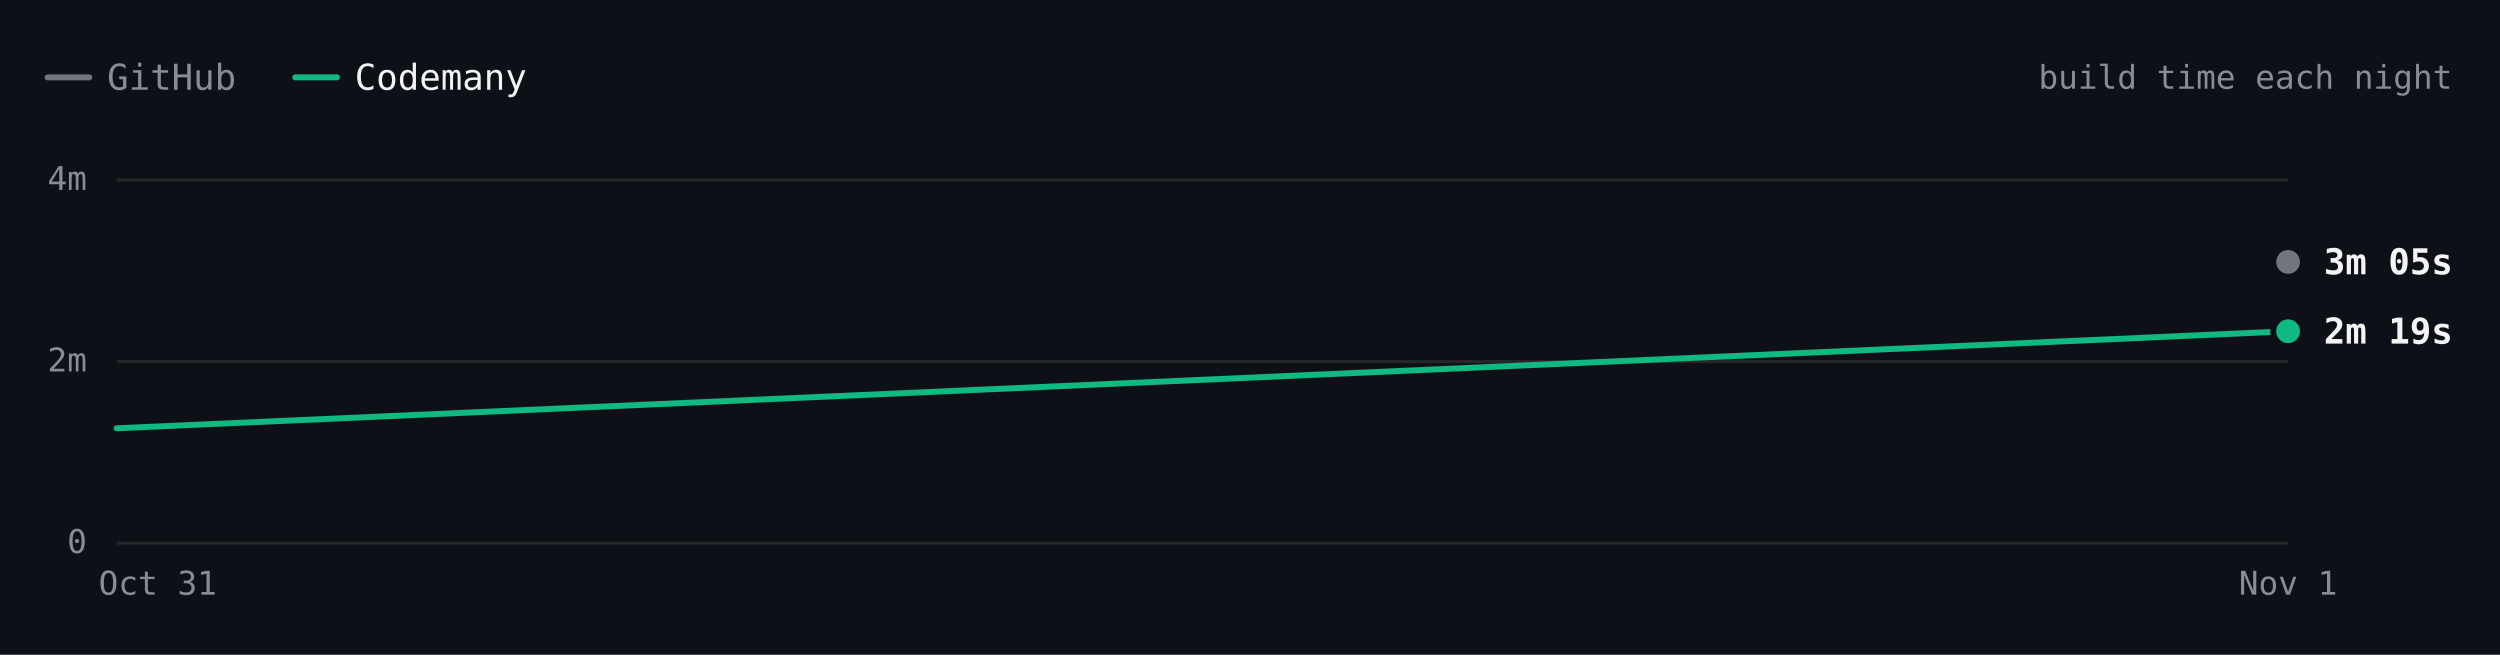
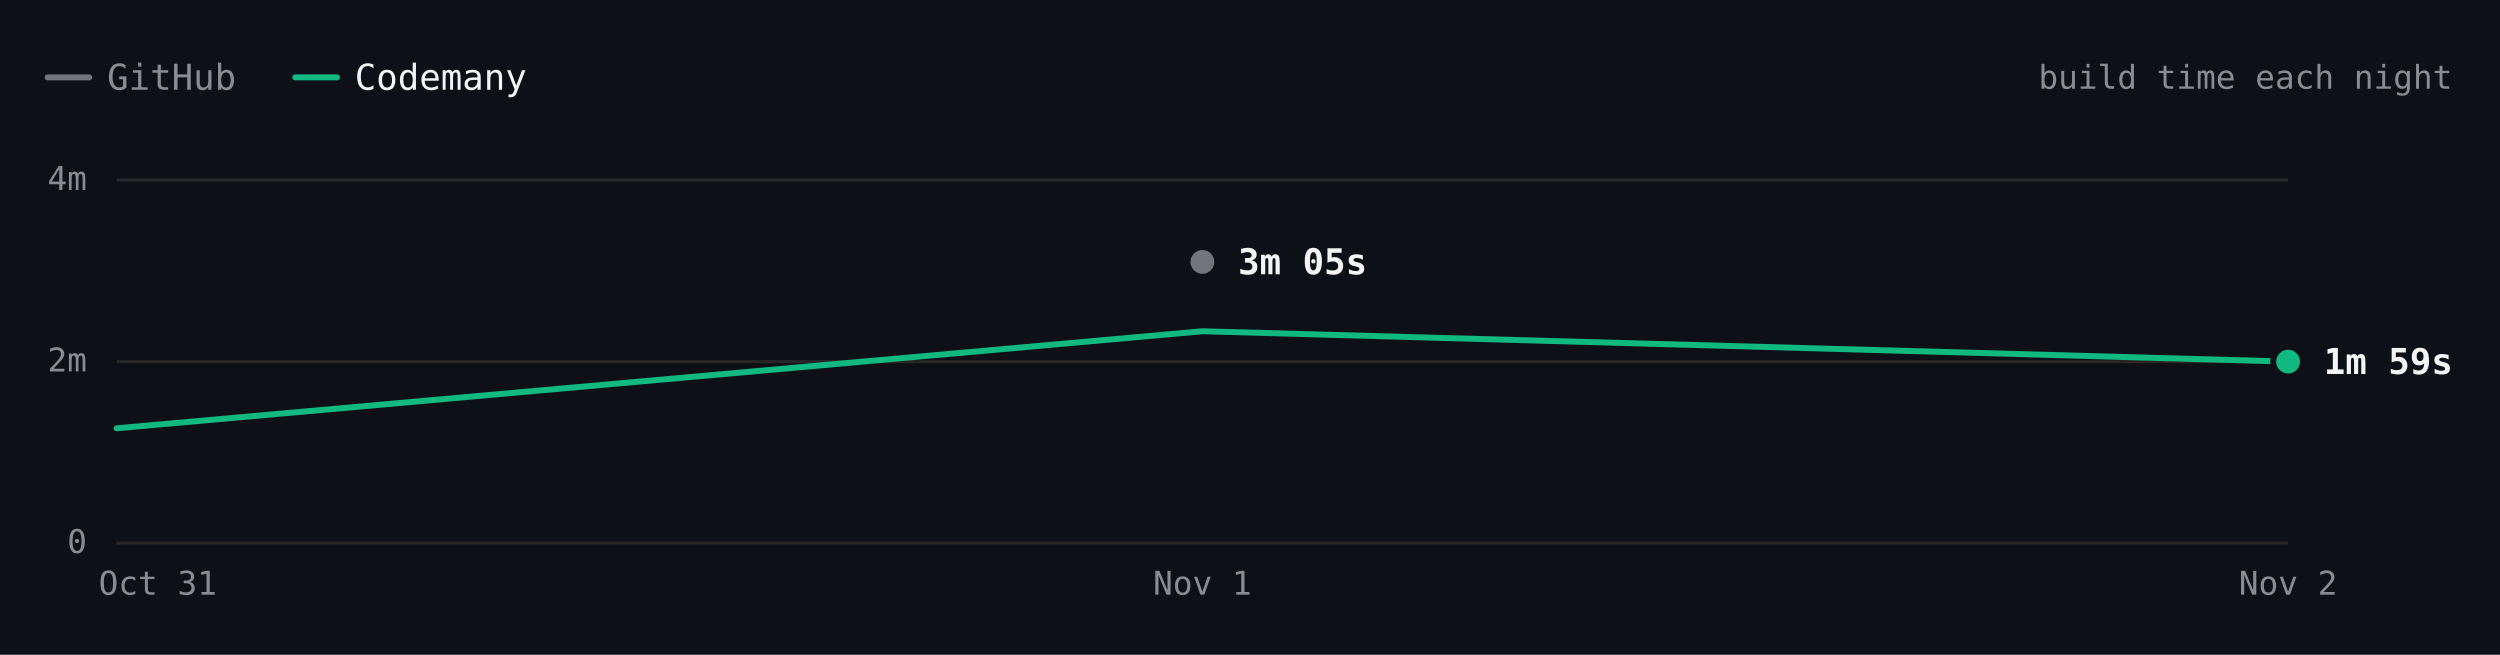
- <svg xmlns="http://www.w3.org/2000/svg" viewBox="0 0 840 220" width="840" height="220" role="img" aria-label="react.dev build time each night over 2 nights. Latest: GitHub 3m 05s, Codemany 2m 19s. Overall: 1.7× faster." font-family="'JetBrains Mono', ui-monospace, SFMono-Regular, Menlo, monospace" style="max-width:100%;height:auto;font-variant-numeric:tabular-nums">
+ <svg xmlns="http://www.w3.org/2000/svg" viewBox="0 0 840 220" width="840" height="220" role="img" aria-label="react.dev build time each night over 3 nights. Latest: GitHub 3m 05s, Codemany 1m 59s. Overall: 1.6× faster." font-family="'JetBrains Mono', ui-monospace, SFMono-Regular, Menlo, monospace" style="max-width:100%;height:auto;font-variant-numeric:tabular-nums">
  <rect width="840" height="220" fill="#0d1117" />
  <path d="M16 26h14" stroke="#74747c" stroke-width="2" stroke-linecap="round" />
  <text x="36" y="26" font-size="12" fill="#8b8b94" dominant-baseline="central">GitHub</text>
  <path d="M99.2 26h14" stroke="#10b981" stroke-width="2" stroke-linecap="round" />
  <text x="119.2" y="26" font-size="12" fill="#f4f4f5" dominant-baseline="central">Codemany</text>
  <text x="824" y="26" font-size="11" fill="#8b8b94" text-anchor="end" dominant-baseline="central">build time each night</text>
  <path d="M39.2 182.5L768.8 182.5" stroke="#27272a" stroke-width="1" fill="none" />
  <text x="29.2" y="182" font-size="11" fill="#8b8b94" text-anchor="end" dominant-baseline="central">0</text>
  <path d="M39.2 121.5L768.8 121.5" stroke="#27272a" stroke-width="1" fill="none" />
  <text x="29.2" y="121" font-size="11" fill="#8b8b94" text-anchor="end" dominant-baseline="central">2m</text>
  <path d="M39.2 60.5L768.8 60.5" stroke="#27272a" stroke-width="1" fill="none" />
  <text x="29.2" y="60" font-size="11" fill="#8b8b94" text-anchor="end" dominant-baseline="central">4m</text>
-   <text x="768.8" y="196" font-size="11" fill="#8b8b94" text-anchor="middle" dominant-baseline="central">Nov 1</text>
+   <text x="768.8" y="196" font-size="11" fill="#8b8b94" text-anchor="middle" dominant-baseline="central">Nov 2</text>
+   <text x="404" y="196" font-size="11" fill="#8b8b94" text-anchor="middle" dominant-baseline="central">Nov 1</text>
  <text x="53" y="196" font-size="11" fill="#8b8b94" text-anchor="middle" dominant-baseline="central">Oct 31</text>
-   <path d="M768.8 88" fill="none" stroke="#74747c" stroke-width="2" stroke-linecap="round" stroke-linejoin="round" />
-   <path d="M39.2 143.9L768.8 111.3" fill="none" stroke="#10b981" stroke-width="2" stroke-linecap="round" stroke-linejoin="round" />
-   <circle cx="768.8" cy="88" r="6" fill="#0d1117" />
-   <circle cx="768.8" cy="88" r="4" fill="#74747c" />
-   <text x="780.8" y="88" font-size="12" fill="#f4f4f5" font-weight="600" dominant-baseline="central">3m 05s</text>
-   <circle cx="768.8" cy="111.3" r="6" fill="#0d1117" />
-   <circle cx="768.8" cy="111.3" r="4" fill="#10b981" />
-   <text x="780.8" y="111.3" font-size="12" fill="#f4f4f5" font-weight="600" dominant-baseline="central">2m 19s</text>
+   <path d="M404 88" fill="none" stroke="#74747c" stroke-width="2" stroke-linecap="round" stroke-linejoin="round" />
+   <path d="M39.2 143.9L404 111.3L768.8 121.5" fill="none" stroke="#10b981" stroke-width="2" stroke-linecap="round" stroke-linejoin="round" />
+   <circle cx="404" cy="88" r="6" fill="#0d1117" />
+   <circle cx="404" cy="88" r="4" fill="#74747c" />
+   <text x="416" y="88" font-size="12" fill="#f4f4f5" font-weight="600" dominant-baseline="central">3m 05s</text>
+   <circle cx="768.8" cy="121.5" r="6" fill="#0d1117" />
+   <circle cx="768.8" cy="121.5" r="4" fill="#10b981" />
+   <text x="780.8" y="121.5" font-size="12" fill="#f4f4f5" font-weight="600" dominant-baseline="central">1m 59s</text>
  <circle class="bench-mark" cx="39.2" cy="143.9" r="12" fill="#0d1117" fill-opacity="0" data-tip="react.dev · Codemany · 1m 15s · Oct 31" data-href="https://github.com/codemanyhq/bench/actions/runs/41147860813/job/124377144116" style="cursor:pointer" />
-   <circle class="bench-mark" cx="768.8" cy="88" r="12" fill="#0d1117" fill-opacity="0" data-tip="react.dev · GitHub · 3m 05s · Nov 1" data-href="https://github.com/codemanyhq/bench-private/actions/runs/41359852763/job/125007760013" style="cursor:pointer" />
-   <circle class="bench-mark" cx="768.8" cy="111.3" r="12" fill="#0d1117" fill-opacity="0" data-tip="react.dev · Codemany · 2m 19s · Nov 1" data-href="https://github.com/codemanyhq/bench/actions/runs/41189686531/job/124809425512" style="cursor:pointer" />
+   <circle class="bench-mark" cx="404" cy="88" r="12" fill="#0d1117" fill-opacity="0" data-tip="react.dev · GitHub · 3m 05s · Nov 1" data-href="https://github.com/codemanyhq/bench-private/actions/runs/41359852763/job/125007760013" style="cursor:pointer" />
+   <circle class="bench-mark" cx="404" cy="111.3" r="12" fill="#0d1117" fill-opacity="0" data-tip="react.dev · Codemany · 2m 19s · Nov 1" data-href="https://github.com/codemanyhq/bench/actions/runs/41189686531/job/124809425512" style="cursor:pointer" />
+   <circle class="bench-mark" cx="768.8" cy="121.5" r="12" fill="#0d1117" fill-opacity="0" data-tip="react.dev · Codemany · 1m 59s · Nov 2" data-href="https://github.com/codemanyhq/bench/actions/runs/41344010904/job/125131662964" style="cursor:pointer" />
</svg>
